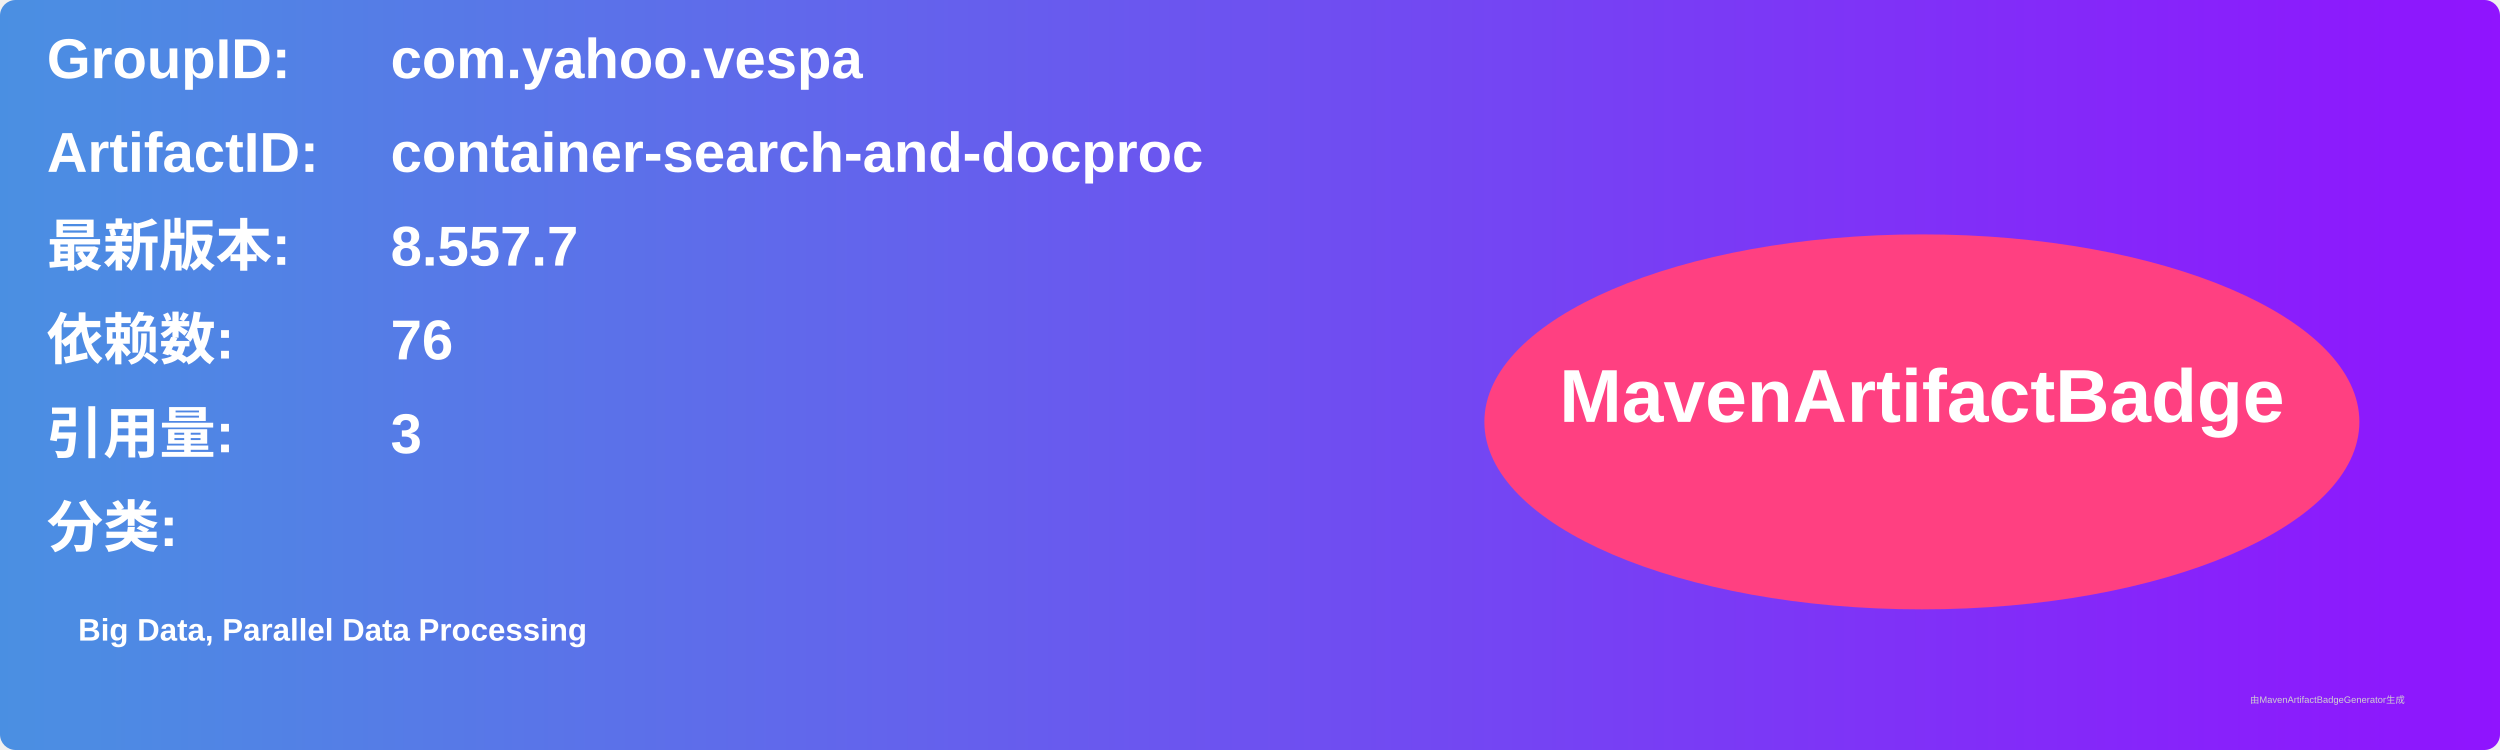
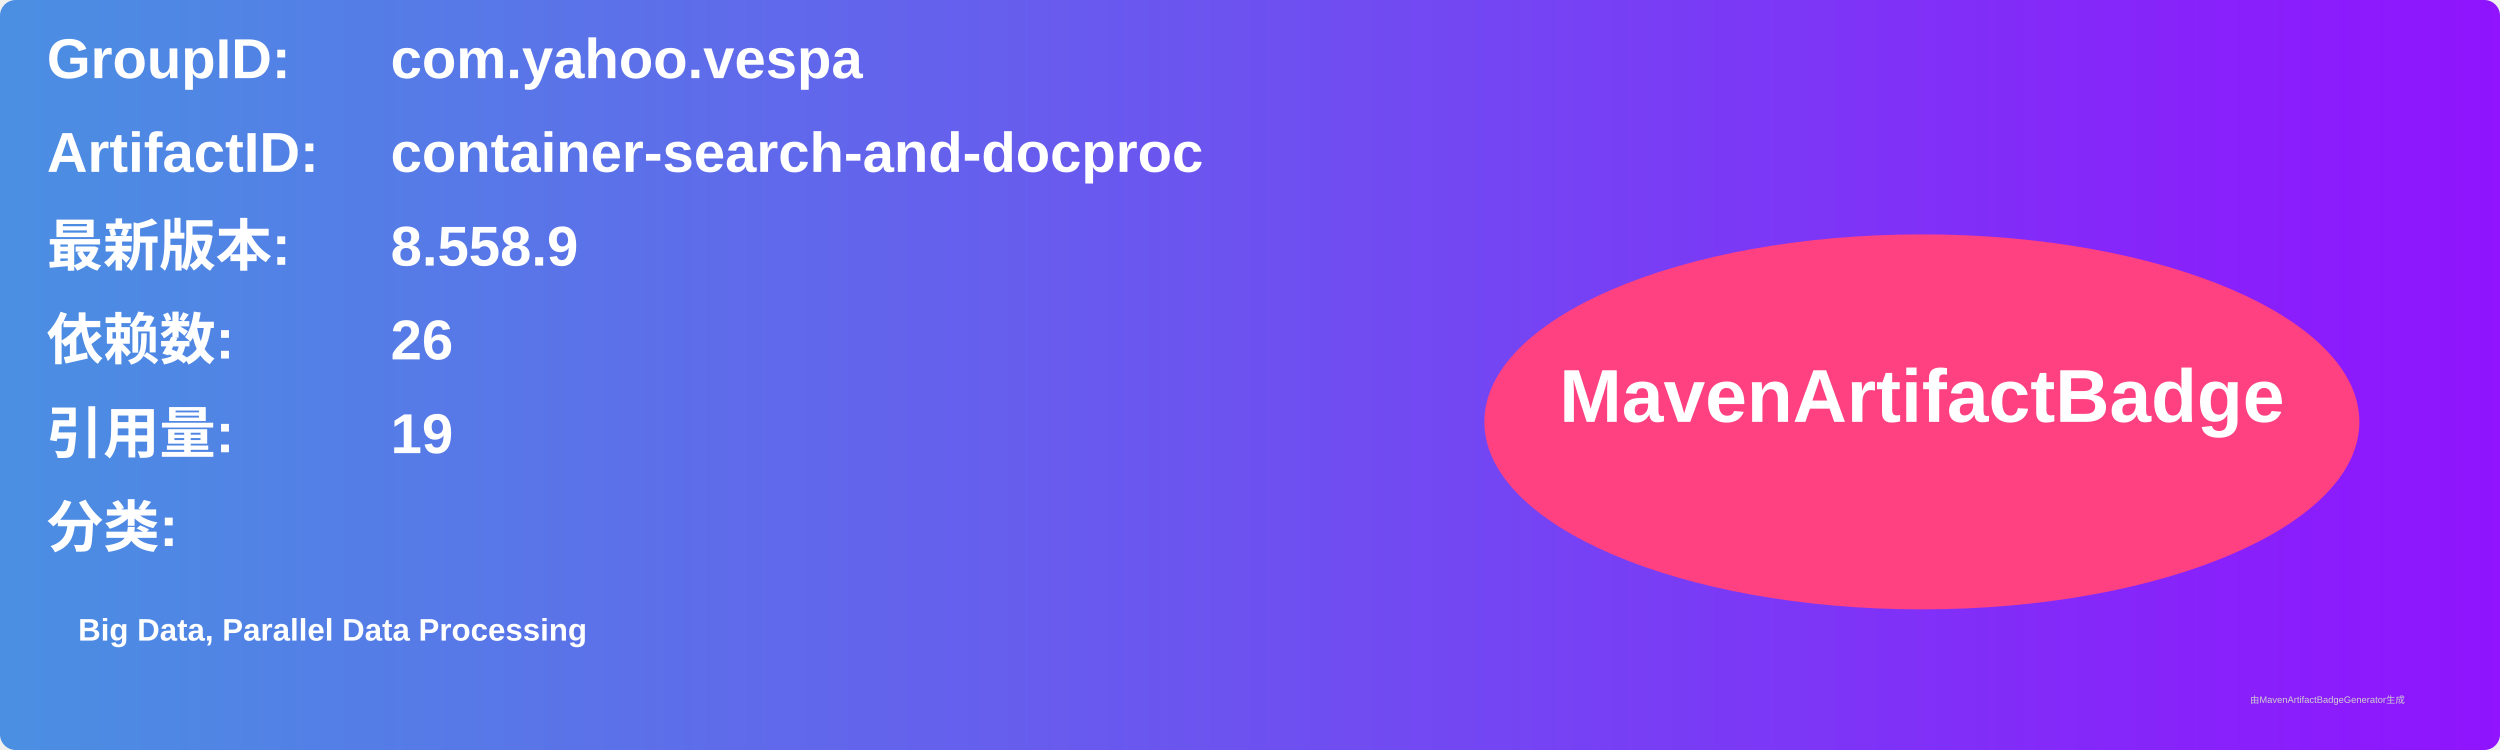
<svg xmlns="http://www.w3.org/2000/svg" width="800" height="240" viewBox="0 0 800 240">
  <linearGradient id="grad" x1="0%" y1="0%" x2="100%" y2="0%">
    <stop offset="0%" stop-color="#4a90e2" />
    <stop offset="100%" stop-color="#9013fe" />
  </linearGradient>
  <rect width="100%" height="100%" rx="5" ry="5" fill="url(#grad)" />
  <g transform="translate(15, 15)">
    <text x="0" y="10" font-family="Arial" font-size="18" fill="white" font-weight="bold" width="260">GroupID:</text>
    <text x="110" y="10" font-family="Arial" font-size="18" fill="white" font-weight="bold" width="460">com.yahoo.vespa</text>
    <text x="0" y="40" font-family="Arial" font-size="18" fill="white" font-weight="bold" width="260">ArtifactID:</text>
    <text x="110" y="40" font-family="Arial" font-size="18" fill="white" font-weight="bold" width="460">container-search-and-docproc</text>
    <text x="0" y="70" font-family="Arial" font-size="18" fill="white" font-weight="bold">最新版本:</text>
    <text x="110" y="70" font-family="Arial" font-size="18" fill="white" font-weight="bold">
-       <tspan font-weight="bold">8.557.7</tspan>
+       <tspan font-weight="bold">8.558.9</tspan>
    </text>
    <text x="0" y="100" font-family="Arial" font-size="18" fill="white" font-weight="bold">依赖数: </text>
    <text x="110" y="100" font-family="Arial" font-size="18" fill="white">
-       <tspan font-weight="bold">76</tspan>
+       <tspan font-weight="bold">26</tspan>
    </text>
    <text x="0" y="130" font-family="Arial" font-size="18" fill="white" font-weight="bold">引用量: </text>
    <text x="110" y="130" font-family="Arial" font-size="18" fill="white">
-       <tspan font-weight="bold">3</tspan>
+       <tspan font-weight="bold">19</tspan>
    </text>
    <text x="0" y="160" font-family="Arial" font-size="18" fill="white" font-weight="bold">分类:</text>
    <text x="10" y="190" font-family="Arial" font-size="10" fill="white">
      <tspan font-weight="bold">Big Data, Parallel Data Processing</tspan>
    </text>
    <ellipse cx="600" cy="120" rx="140" ry="60" fill="#ff4081" />
    <text x="600" y="120" text-anchor="middle" font-family="Arial" font-size="24" fill="white" font-weight="bold">MavenArtifactBadge</text>
  </g>
  <text x="720" y="225" font-family="Arial" font-size="3" fill="#d0d0d0">由MavenArtifactBadgeGenerator生成</text>
</svg>
